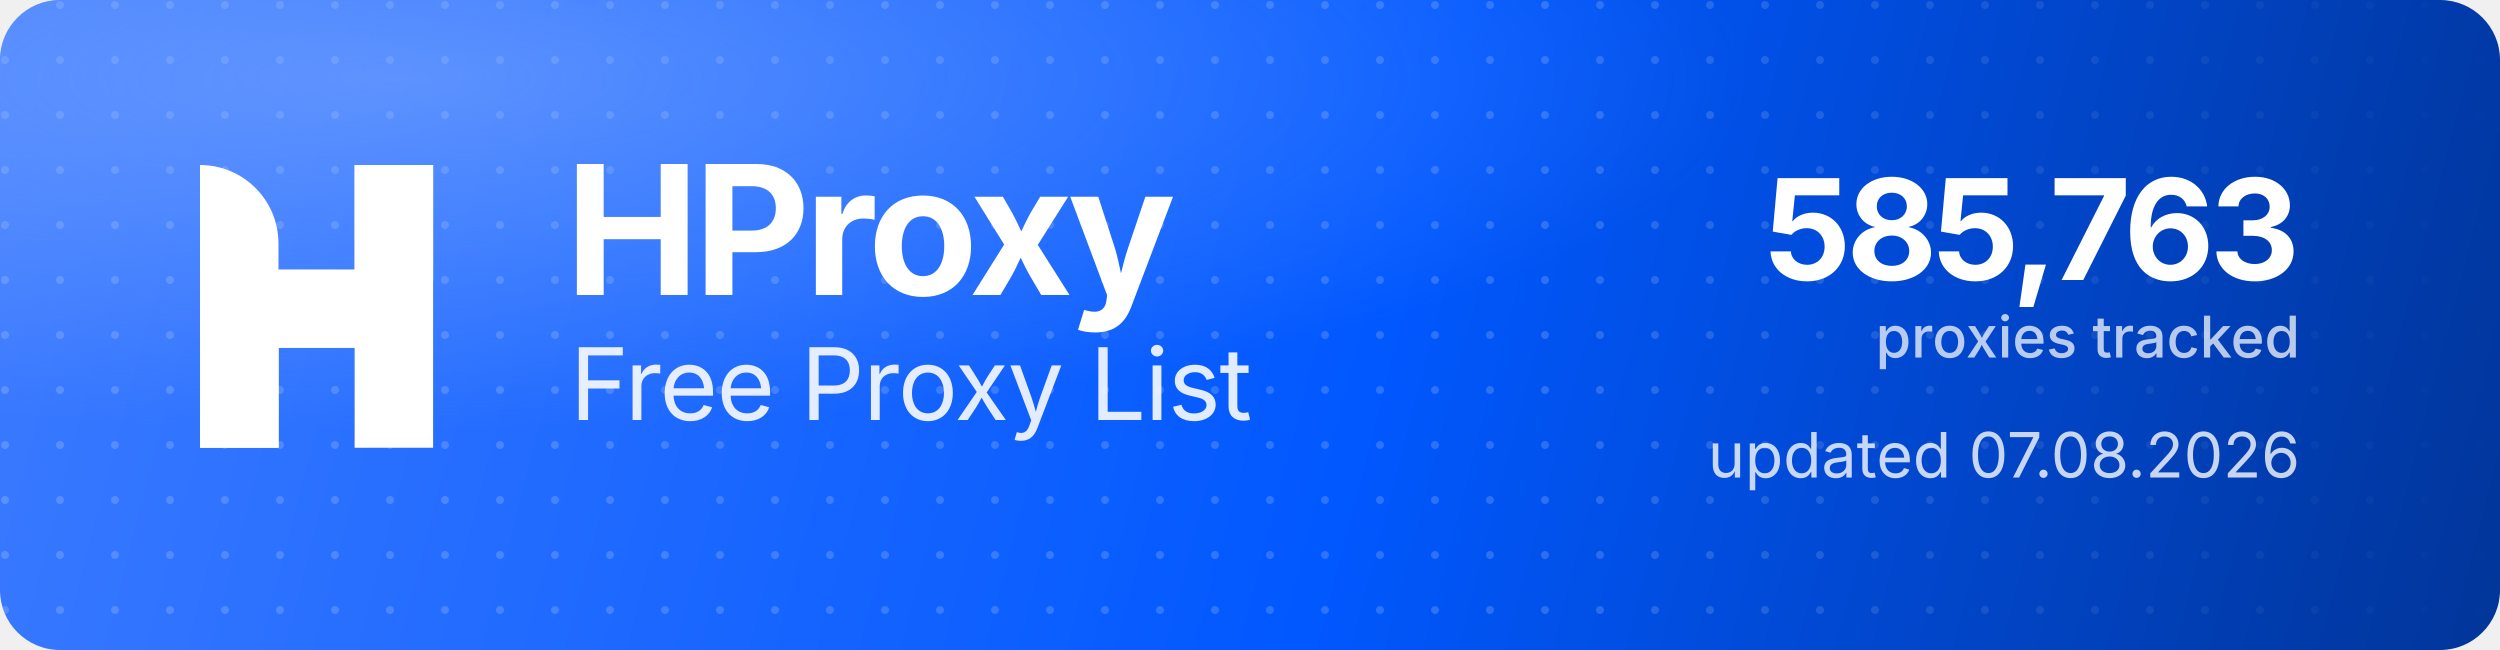
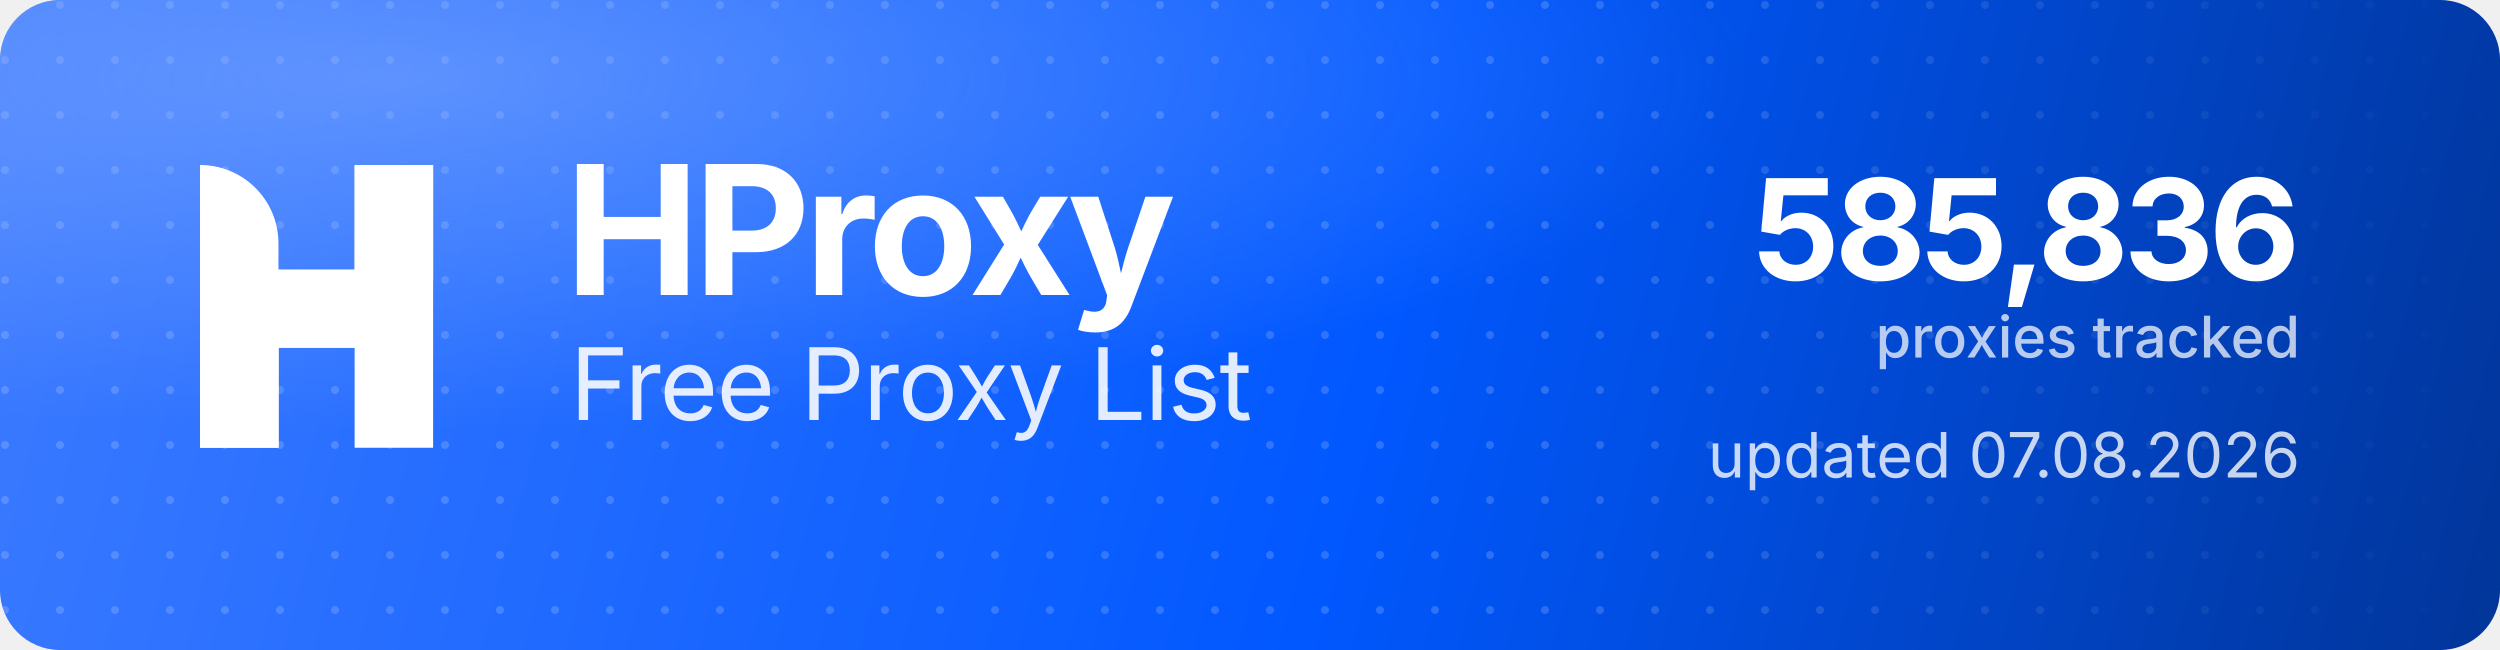
<svg xmlns="http://www.w3.org/2000/svg" width="1000" height="260" viewBox="0 0 1000 260" role="img" aria-label="HProxy Free Proxy List">
  <defs>
    <linearGradient id="hp-bg" x1="0" y1="0" x2="1000" y2="260" gradientUnits="userSpaceOnUse">
      <stop offset="0" stop-color="#3D7BFF" />
      <stop offset="0.55" stop-color="#0158FF" />
      <stop offset="1" stop-color="#013599" />
    </linearGradient>
    <radialGradient id="hp-glow" cx="0.16" cy="0.12" r="0.9">
      <stop offset="0" stop-color="#8FB4FF" stop-opacity="0.5" />
      <stop offset="0.6" stop-color="#8FB4FF" stop-opacity="0" />
    </radialGradient>
    <pattern id="hp-dots" width="22" height="22" patternUnits="userSpaceOnUse">
      <circle cx="2" cy="2" r="1.6" fill="#FFFFFF" fill-opacity="0.17" />
    </pattern>
    <linearGradient id="hp-dot-fade" x1="0" y1="0" x2="1000" y2="0" gradientUnits="userSpaceOnUse">
      <stop offset="0" stop-color="#FFFFFF" stop-opacity="1" />
      <stop offset="0.62" stop-color="#FFFFFF" stop-opacity="1" />
      <stop offset="1" stop-color="#FFFFFF" stop-opacity="0" />
    </linearGradient>
    <mask id="hp-dot-mask">
      <rect width="1000" height="260" fill="url(#hp-dot-fade)" />
    </mask>
  </defs>
  <rect width="1000" height="260" rx="24" fill="url(#hp-bg)" />
  <rect width="1000" height="260" rx="24" fill="url(#hp-dots)" mask="url(#hp-dot-mask)" />
  <rect width="1000" height="260" rx="24" fill="url(#hp-glow)" />
  <g transform="translate(80,66) scale(4.35)" fill="#FFFFFF">
    <path d="M0 0V0C3.985 0 7.216 3.231 7.216 7.216V26H0V0Z" />
    <rect x="14.219" width="7.216" height="26" />
    <path d="M7.235 26H0V15.971C0 12.455 2.851 9.604 6.367 9.604H14.22V0H21.437V10.453C21.437 13.97 18.586 16.82 15.069 16.82H7.235V26Z" />
  </g>
  <text x="226" y="118" font-family="'Geist','Inter','Segoe UI',system-ui,-apple-system,Helvetica,Arial,sans-serif" font-size="72" font-weight="700" letter-spacing="-2.3" fill="#FFFFFF">HProxy</text>
  <text x="228" y="168" font-family="'Geist','Inter','Segoe UI',system-ui,-apple-system,Helvetica,Arial,sans-serif" font-size="40" font-weight="400" letter-spacing="-0.5" fill="#FFFFFF" fill-opacity="0.88">Free Proxy List</text>
-   <text x="920" y="112" text-anchor="end" font-family="'Geist','Inter','Segoe UI',system-ui,-apple-system,Helvetica,Arial,sans-serif" font-size="56" font-weight="700" letter-spacing="-2" fill="#FFFFFF">585,763</text>
+   <text x="920" y="112" text-anchor="end" font-family="'Geist','Inter','Segoe UI',system-ui,-apple-system,Helvetica,Arial,sans-serif" font-size="56" font-weight="700" letter-spacing="-2" fill="#FFFFFF">585,836</text>
  <text x="920" y="143" text-anchor="end" font-family="'Geist','Inter','Segoe UI',system-ui,-apple-system,Helvetica,Arial,sans-serif" font-size="23" font-weight="500" fill="#FFFFFF" fill-opacity="0.72">proxies tracked</text>
  <text x="920" y="191" text-anchor="end" font-family="'Geist','Inter','Segoe UI',system-ui,-apple-system,Helvetica,Arial,sans-serif" font-size="25" font-weight="400" fill="#FFFFFF" fill-opacity="0.78">updated 07.08.2026</text>
</svg>
